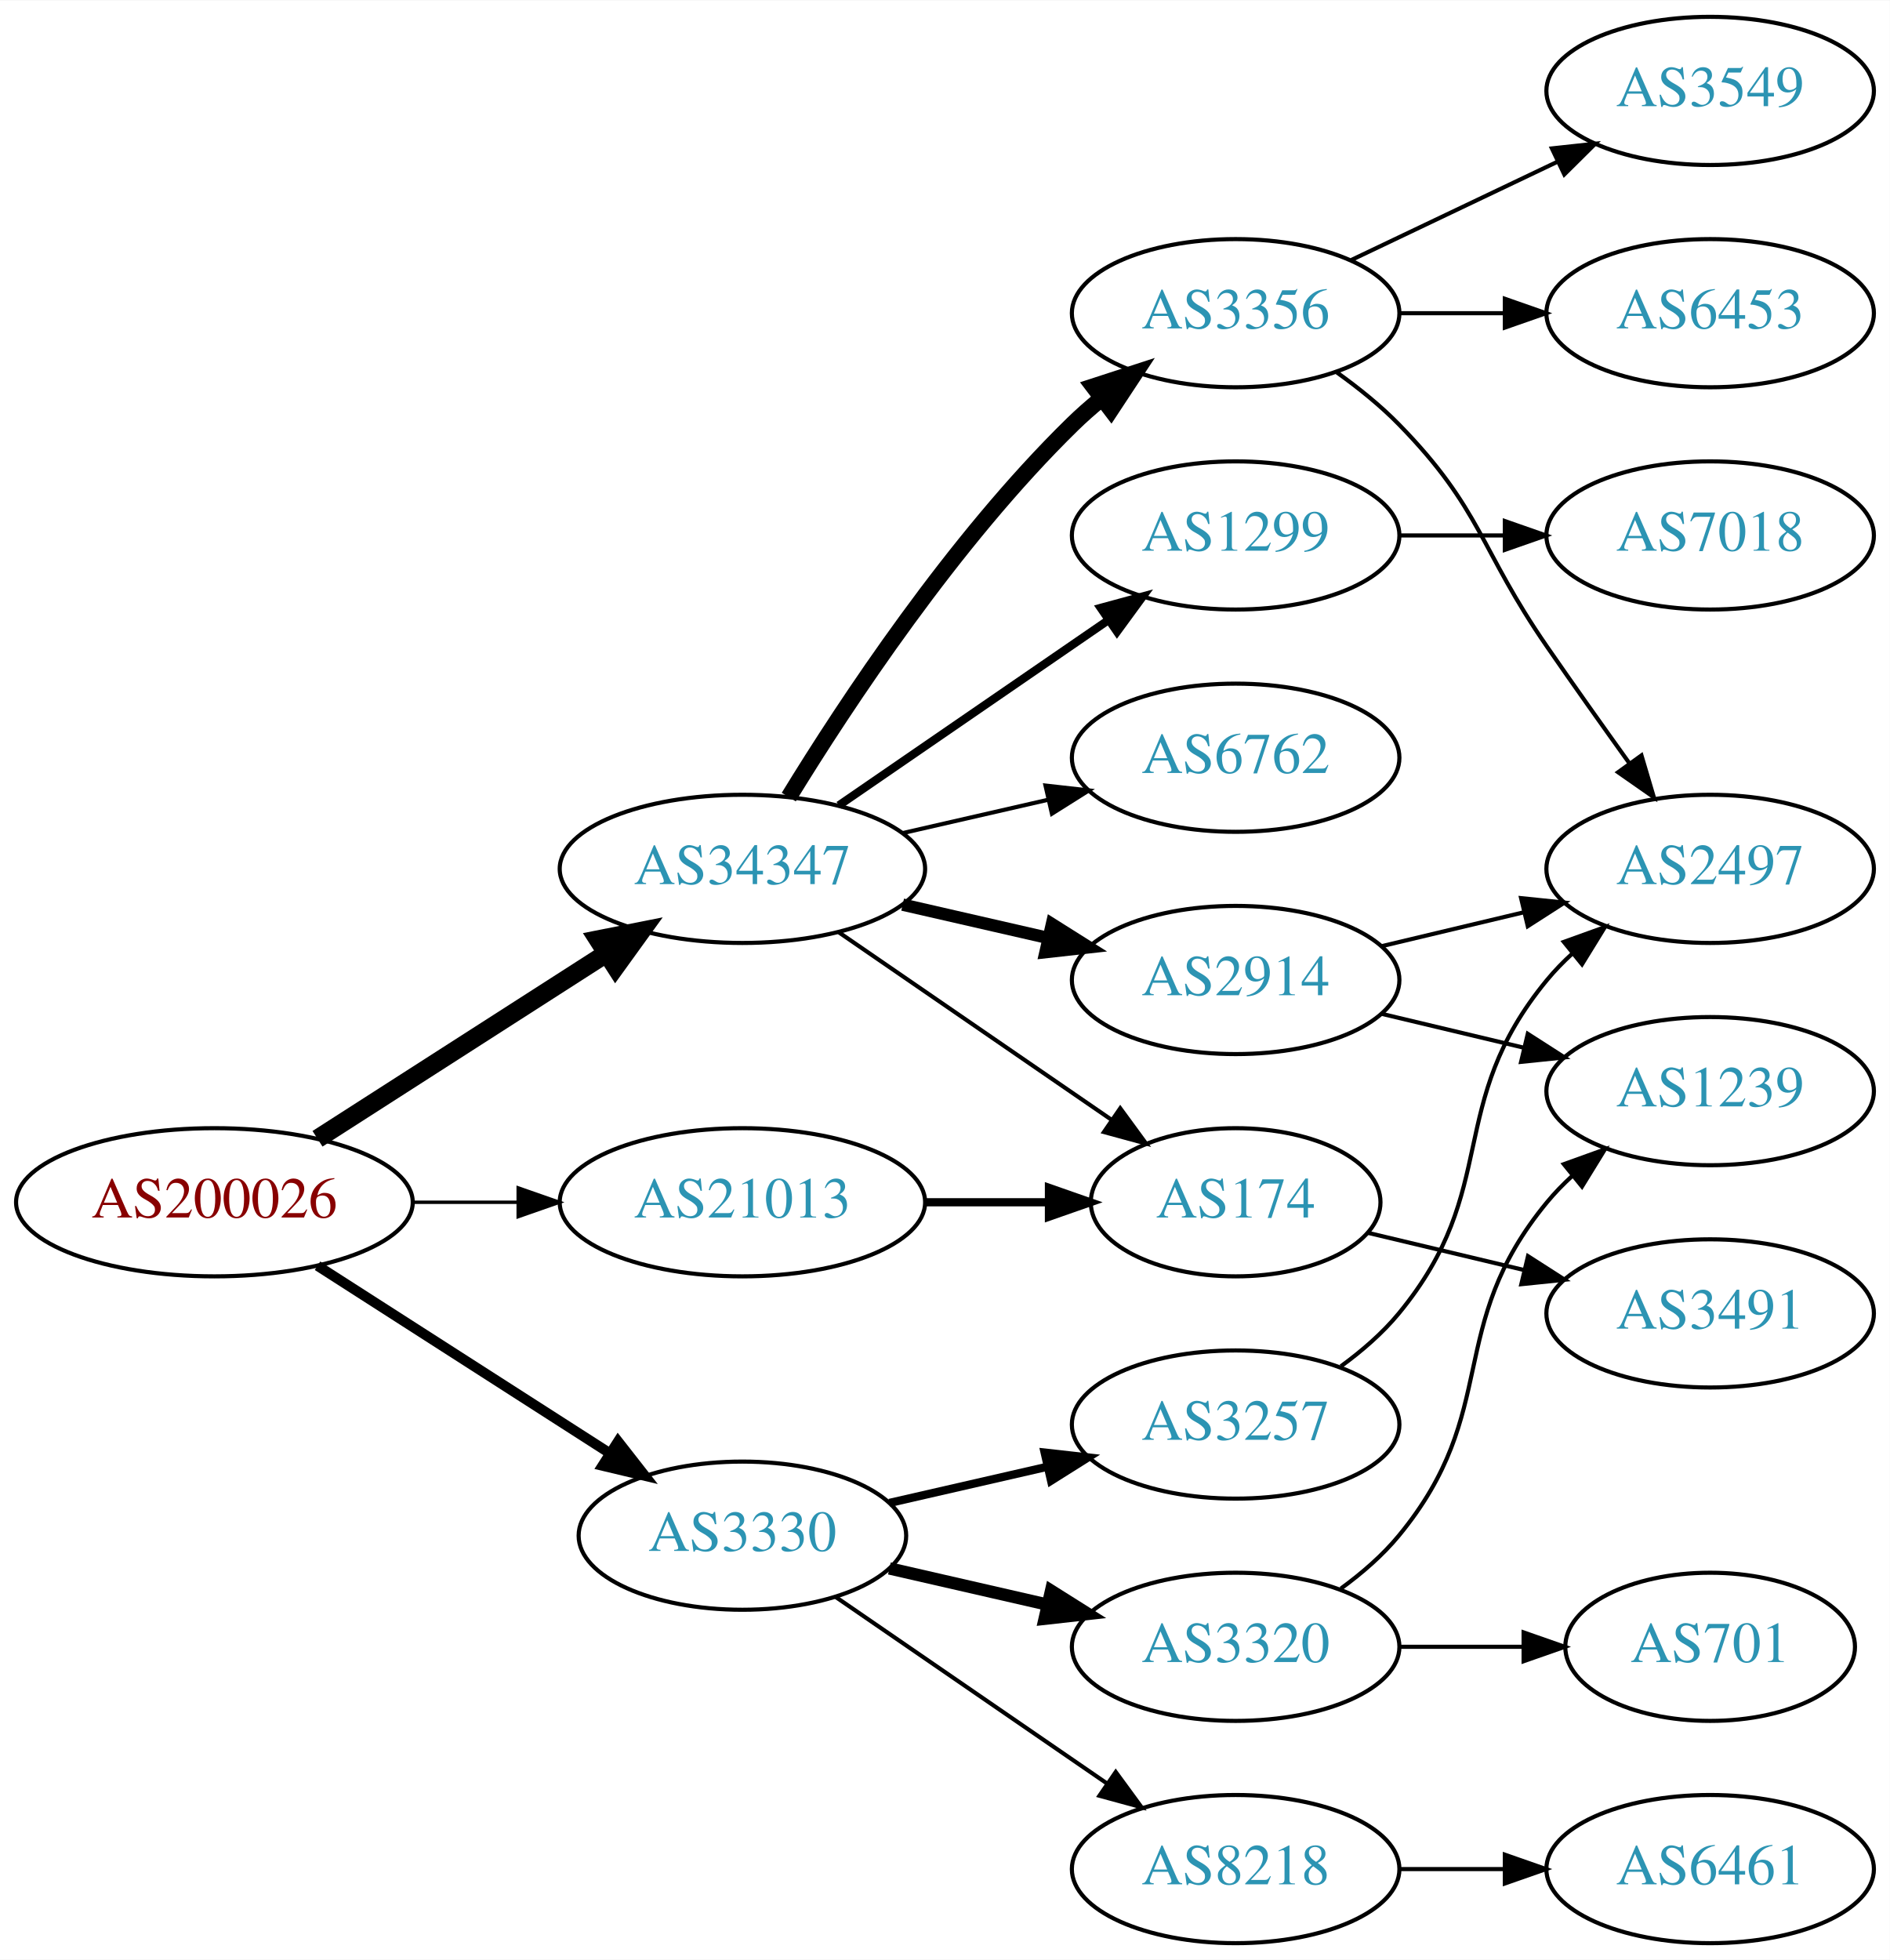
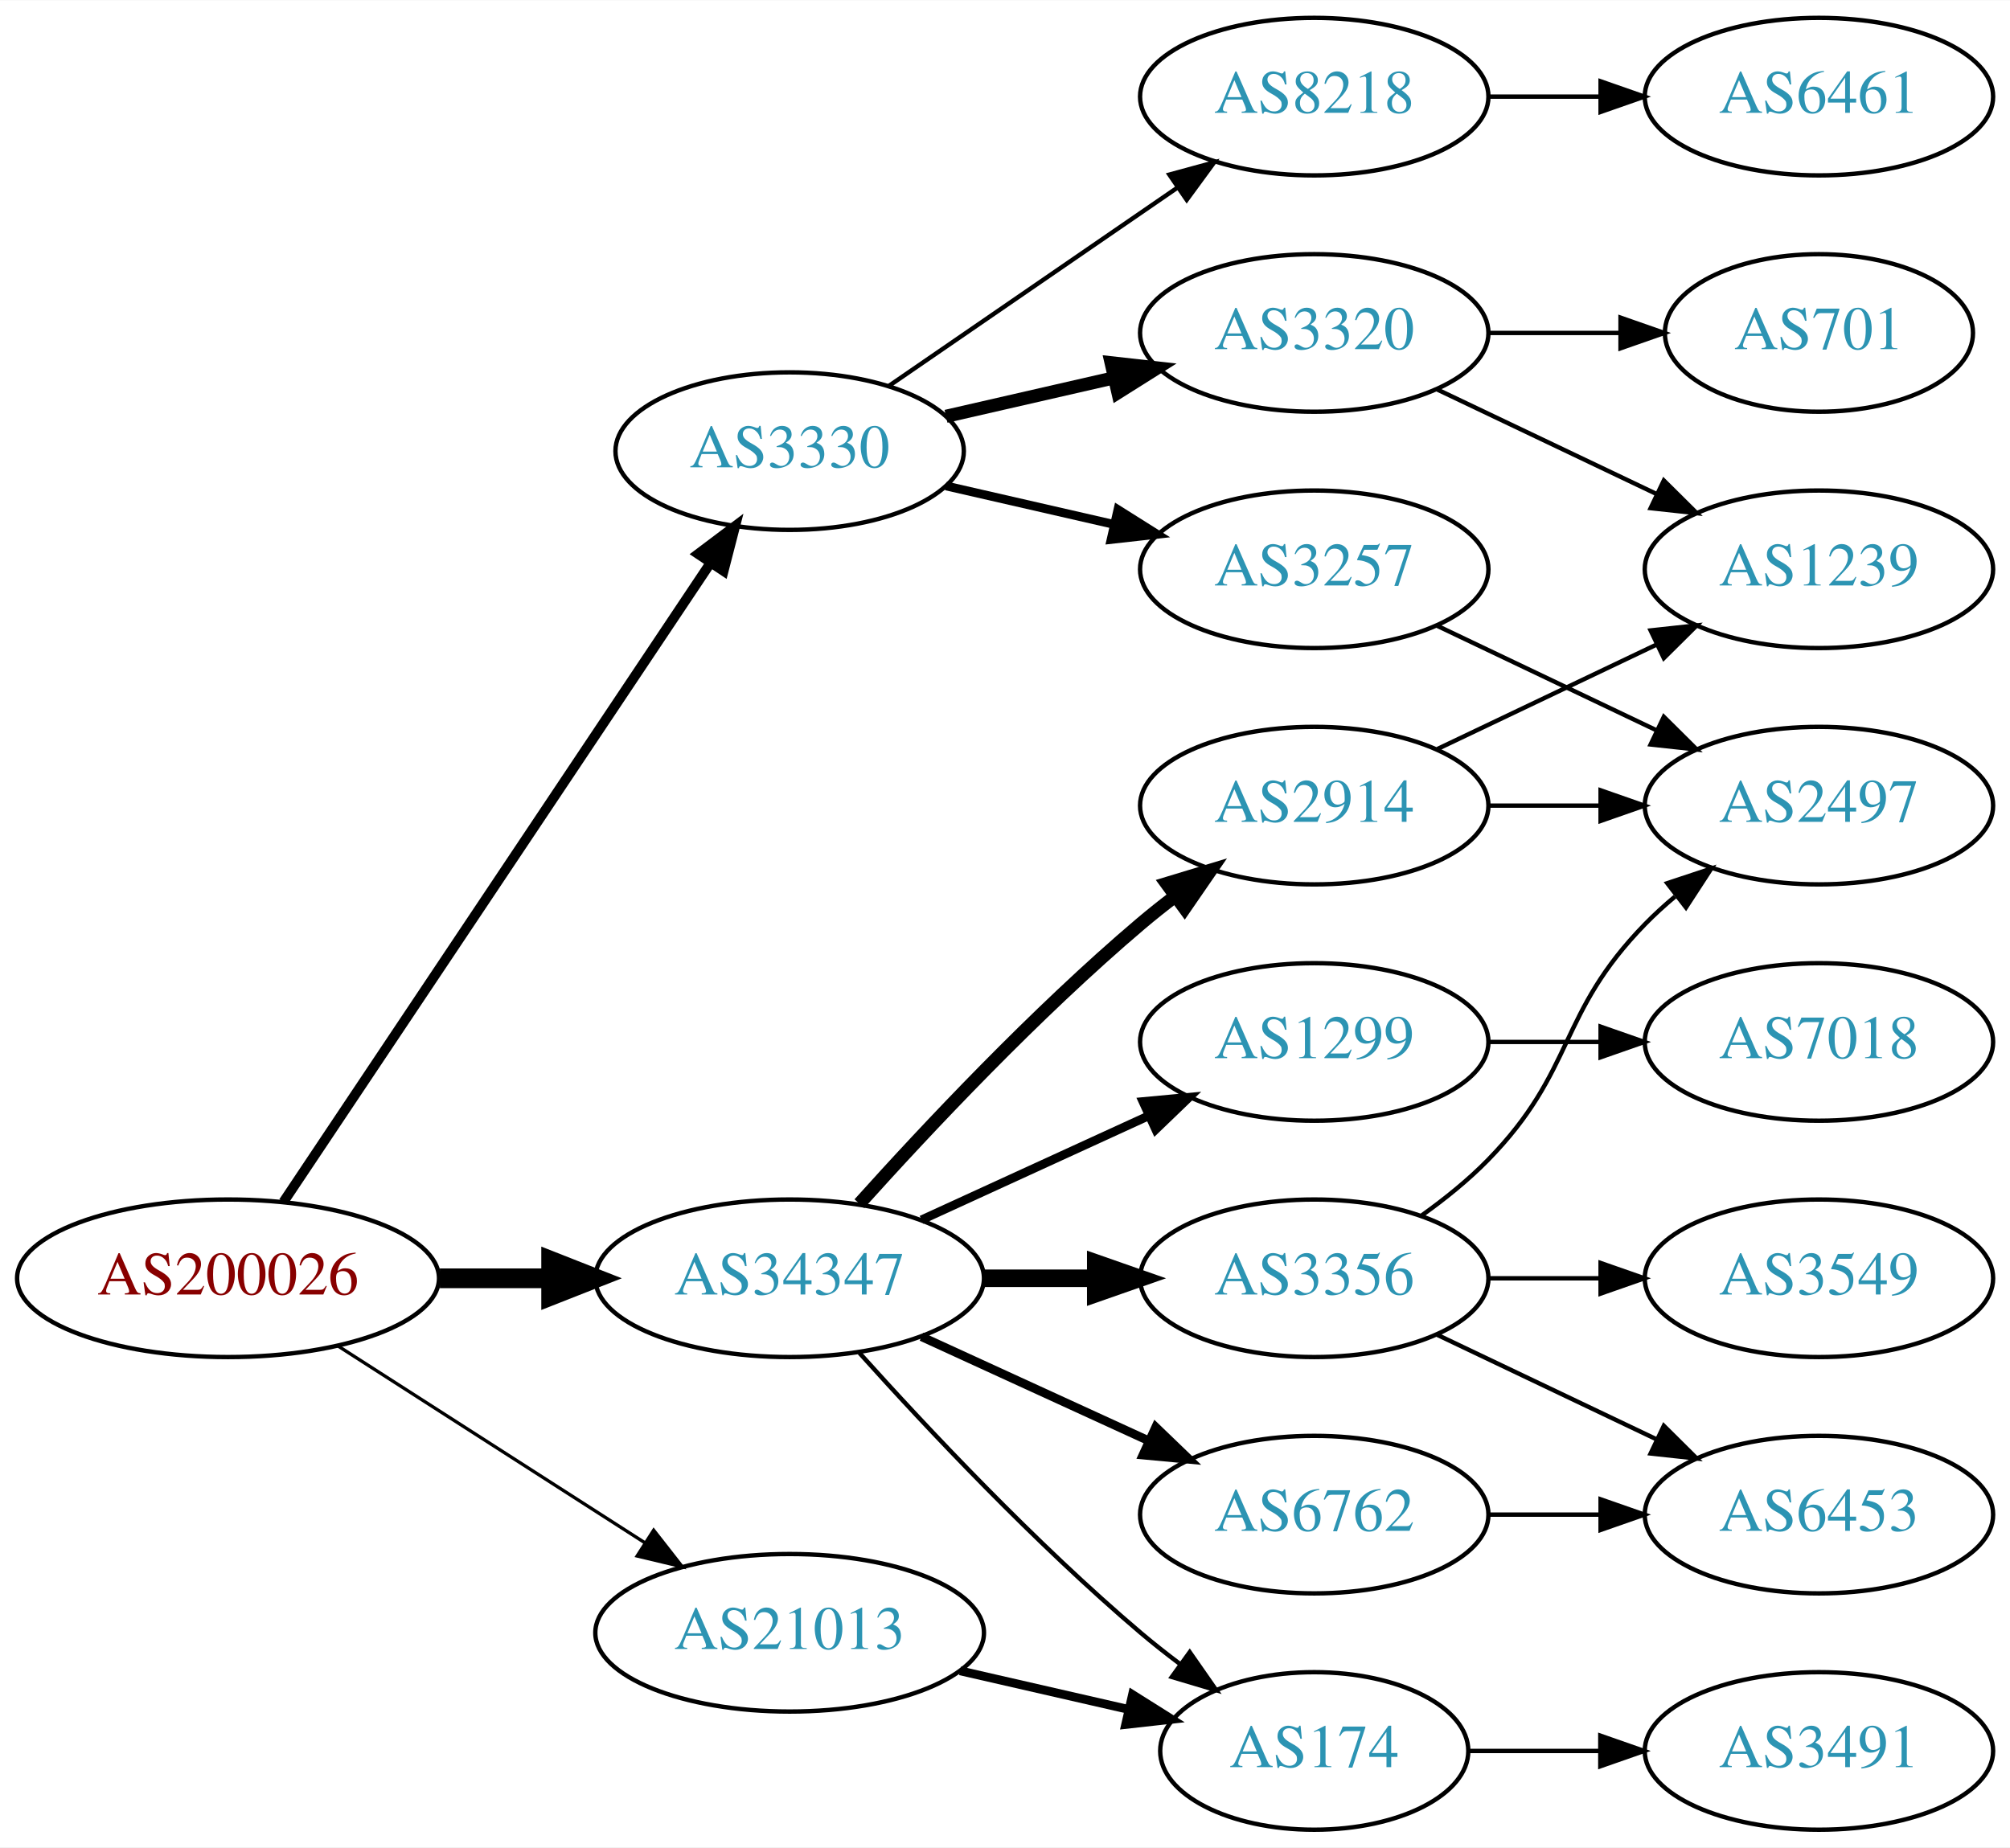
- <svg xmlns="http://www.w3.org/2000/svg" xmlns:xlink="http://www.w3.org/1999/xlink" width="459pt" height="476pt" viewBox="0.00 0.00 459.17 476.00">
-   <g id="graph0" class="graph" transform="scale(1 1) rotate(0) translate(4 472)">
-     <polygon fill="white" stroke="none" points="-4,4 -4,-472 455.17,-472 455.17,4 -4,4" />
+ <svg xmlns="http://www.w3.org/2000/svg" xmlns:xlink="http://www.w3.org/1999/xlink" width="459pt" height="422pt" viewBox="0.00 0.00 459.17 422.00">
+   <g id="graph0" class="graph" transform="scale(1 1) rotate(0) translate(4 418)">
+     <polygon fill="white" stroke="none" points="-4,4 -4,-418 455.17,-418 455.17,4 -4,4" />
    <g id="node1" class="node">
      <g id="a_node1">
        <a xlink:href="/asn/200026" xlink:title="AS200026 ~ Ortswaerme St. Johann in Tirol GmbH [AT]">
-           <ellipse fill="#ffffff" stroke="black" cx="48.096" cy="-180" rx="48.192" ry="18" />
-           <text text-anchor="middle" x="48.096" y="-176.3" font-family="Times,serif" font-size="14.00" fill="#880000">AS200026</text>
+           <ellipse fill="#ffffff" stroke="black" cx="48.096" cy="-126" rx="48.192" ry="18" />
+           <text text-anchor="middle" x="48.096" y="-122.3" font-family="Times,serif" font-size="14.00" fill="#880000">AS200026</text>
        </a>
      </g>
    </g>
    <g id="node2" class="node">
      <g id="a_node2">
        <a xlink:href="/asn/3330" xlink:title="AS3330 ~ Vienna, Austria [AT]">
-           <ellipse fill="#ffffff" stroke="black" cx="176.388" cy="-99" rx="39.794" ry="18" />
-           <text text-anchor="middle" x="176.388" y="-95.3" font-family="Times,serif" font-size="14.00" fill="#2c94b3">AS3330</text>
+           <ellipse fill="#ffffff" stroke="black" cx="176.388" cy="-315" rx="39.794" ry="18" />
+           <text text-anchor="middle" x="176.388" y="-311.3" font-family="Times,serif" font-size="14.00" fill="#2c94b3">AS3330</text>
        </a>
      </g>
    </g>
    <g id="edge1" class="edge">
-       <path fill="none" stroke="black" stroke-width="2.455" d="M73.147,-164.574C93.276,-151.664 122.141,-133.151 144.071,-119.085" />
-       <polygon fill="black" stroke="black" stroke-width="2.455" points="146.172,-121.896 152.7,-113.551 142.393,-116.004 146.172,-121.896" />
+       <path fill="none" stroke="black" stroke-width="2.25" d="M60.751,-143.442C83.081,-176.859 131.992,-250.057 158.123,-289.163" />
+       <polygon fill="black" stroke="black" stroke-width="2.25" points="155.477,-291.503 163.943,-297.873 161.297,-287.614 155.477,-291.503" />
    </g>
    <g id="node3" class="node">
      <g id="a_node3">
        <a xlink:href="/asn/21013" xlink:title="AS21013 ~ Wels, AT [AT]">
-           <ellipse fill="#ffffff" stroke="black" cx="176.388" cy="-180" rx="44.393" ry="18" />
-           <text text-anchor="middle" x="176.388" y="-176.3" font-family="Times,serif" font-size="14.00" fill="#2c94b3">AS21013</text>
+           <ellipse fill="#ffffff" stroke="black" cx="176.388" cy="-45" rx="44.393" ry="18" />
+           <text text-anchor="middle" x="176.388" y="-41.3" font-family="Times,serif" font-size="14.00" fill="#2c94b3">AS21013</text>
        </a>
      </g>
    </g>
    <g id="edge2" class="edge">
-       <path fill="none" stroke="black" stroke-width="0.818" d="M96.481,-180C104.742,-180 113.386,-180 121.799,-180" />
-       <polygon fill="black" stroke="black" stroke-width="0.818" points="121.904,-183.5 131.904,-180 121.904,-176.5 121.904,-183.5" />
+       <path fill="none" stroke="black" stroke-width="0.75" d="M73.147,-110.574C93.024,-97.826 121.421,-79.613 143.246,-65.615" />
+       <polygon fill="black" stroke="black" stroke-width="0.75" points="145.325,-68.439 151.853,-60.094 141.546,-62.547 145.325,-68.439" />
    </g>
    <g id="node4" class="node">
      <g id="a_node4">
        <a xlink:href="/asn/34347" xlink:title="AS34347 ~ HALLAG Kommunal GmbH [AT]">
-           <ellipse fill="#ffffff" stroke="black" cx="176.388" cy="-261" rx="44.393" ry="18" />
-           <text text-anchor="middle" x="176.388" y="-257.3" font-family="Times,serif" font-size="14.00" fill="#2c94b3">AS34347</text>
+           <ellipse fill="#ffffff" stroke="black" cx="176.388" cy="-126" rx="44.393" ry="18" />
+           <text text-anchor="middle" x="176.388" y="-122.3" font-family="Times,serif" font-size="14.00" fill="#2c94b3">AS34347</text>
        </a>
      </g>
    </g>
    <g id="edge3" class="edge">
-       <path fill="none" stroke="black" stroke-width="4.5" d="M73.147,-195.426C93.024,-208.174 121.421,-226.387 143.246,-240.385" />
-       <polygon fill="black" stroke="black" stroke-width="4.5" points="141.31,-243.821 151.853,-245.905 145.561,-237.192 141.31,-243.821" />
+       <path fill="none" stroke="black" stroke-width="4.5" d="M96.481,-126C104.742,-126 113.386,-126 121.799,-126" />
+       <polygon fill="black" stroke="black" stroke-width="4.5" points="121.904,-129.938 131.904,-126 121.904,-122.063 121.904,-129.938" />
    </g>
    <g id="node5" class="node">
      <g id="a_node5">
-         <a xlink:href="/asn/3257" xlink:title="AS3257 ~ GTT [DE]">
-           <ellipse fill="#ffffff" stroke="black" cx="296.23" cy="-126" rx="39.794" ry="18" />
-           <text text-anchor="middle" x="296.23" y="-122.3" font-family="Times,serif" font-size="14.00" fill="#2c94b3">AS3257</text>
+         <a xlink:href="/asn/8218" xlink:title="AS8218 ~ legacy Neotelecoms [FR]">
+           <ellipse fill="#ffffff" stroke="black" cx="296.23" cy="-396" rx="39.794" ry="18" />
+           <text text-anchor="middle" x="296.23" y="-392.3" font-family="Times,serif" font-size="14.00" fill="#2c94b3">AS8218</text>
        </a>
      </g>
    </g>
    <g id="edge4" class="edge">
-       <path fill="none" stroke="black" stroke-width="2" d="M212.107,-106.955C224.107,-109.704 237.728,-112.825 250.42,-115.733" />
-       <polygon fill="black" stroke="black" stroke-width="2" points="249.823,-119.187 260.352,-118.009 251.386,-112.364 249.823,-119.187" />
+       <path fill="none" stroke="black" d="M199.002,-329.857C217.49,-342.565 244.304,-360.995 264.934,-375.175" />
+       <polygon fill="black" stroke="black" points="263.13,-378.183 273.354,-380.963 267.096,-372.414 263.13,-378.183" />
    </g>
    <g id="node6" class="node">
      <g id="a_node6">
-         <a xlink:href="/asn/8218" xlink:title="AS8218 ~ legacy Neotelecoms [FR]">
-           <ellipse fill="#ffffff" stroke="black" cx="296.23" cy="-18" rx="39.794" ry="18" />
-           <text text-anchor="middle" x="296.23" y="-14.3" font-family="Times,serif" font-size="14.00" fill="#2c94b3">AS8218</text>
+         <a xlink:href="/asn/3257" xlink:title="AS3257 ~ GTT [DE]">
+           <ellipse fill="#ffffff" stroke="black" cx="296.23" cy="-288" rx="39.794" ry="18" />
+           <text text-anchor="middle" x="296.23" y="-284.3" font-family="Times,serif" font-size="14.00" fill="#2c94b3">AS3257</text>
        </a>
      </g>
    </g>
    <g id="edge5" class="edge">
-       <path fill="none" stroke="black" d="M199.002,-84.143C217.49,-71.435 244.304,-53.005 264.934,-38.825" />
-       <polygon fill="black" stroke="black" points="267.096,-41.586 273.354,-33.037 263.13,-35.817 267.096,-41.586" />
+       <path fill="none" stroke="black" stroke-width="2" d="M212.107,-307.045C224.107,-304.296 237.728,-301.175 250.42,-298.267" />
+       <polygon fill="black" stroke="black" stroke-width="2" points="251.386,-301.636 260.352,-295.991 249.823,-294.813 251.386,-301.636" />
    </g>
    <g id="node7" class="node">
      <g id="a_node7">
        <a xlink:href="/asn/3320" xlink:title="AS3320 ~ DTAG [DE]">
-           <ellipse fill="#ffffff" stroke="black" cx="296.23" cy="-72" rx="39.794" ry="18" />
-           <text text-anchor="middle" x="296.23" y="-68.3" font-family="Times,serif" font-size="14.00" fill="#2c94b3">AS3320</text>
+           <ellipse fill="#ffffff" stroke="black" cx="296.23" cy="-342" rx="39.794" ry="18" />
+           <text text-anchor="middle" x="296.23" y="-338.3" font-family="Times,serif" font-size="14.00" fill="#2c94b3">AS3320</text>
        </a>
      </g>
    </g>
    <g id="edge6" class="edge">
-       <path fill="none" stroke="black" stroke-width="3" d="M212.107,-91.045C224.107,-88.296 237.728,-85.175 250.42,-82.267" />
-       <polygon fill="black" stroke="black" stroke-width="3" points="251.386,-85.636 260.352,-79.991 249.823,-78.813 251.386,-85.636" />
+       <path fill="none" stroke="black" stroke-width="3" d="M212.107,-322.955C224.107,-325.704 237.728,-328.825 250.42,-331.733" />
+       <polygon fill="black" stroke="black" stroke-width="3" points="249.823,-335.187 260.352,-334.009 251.386,-328.364 249.823,-335.187" />
    </g>
    <g id="node12" class="node">
      <g id="a_node12">
        <a xlink:href="/asn/174" xlink:title="AS174 ~ Cogent Communications [US]">
-           <ellipse fill="#ffffff" stroke="black" cx="296.23" cy="-180" rx="35.194" ry="18" />
-           <text text-anchor="middle" x="296.23" y="-176.3" font-family="Times,serif" font-size="14.00" fill="#2c94b3">AS174</text>
+           <ellipse fill="#ffffff" stroke="black" cx="296.23" cy="-18" rx="35.194" ry="18" />
+           <text text-anchor="middle" x="296.23" y="-14.3" font-family="Times,serif" font-size="14.00" fill="#2c94b3">AS174</text>
        </a>
      </g>
    </g>
    <g id="edge11" class="edge">
-       <path fill="none" stroke="black" stroke-width="2" d="M220.599,-180C230.447,-180 240.926,-180 250.823,-180" />
-       <polygon fill="black" stroke="black" stroke-width="2" points="250.875,-183.5 260.875,-180 250.875,-176.5 250.875,-183.5" />
-     </g>
-     <g id="edge16" class="edge">
-       <path fill="none" stroke="black" d="M199.83,-245.574C218.645,-232.641 245.642,-214.085 266.118,-200.01" />
-       <polygon fill="black" stroke="black" points="268.193,-202.831 274.451,-194.282 264.228,-197.063 268.193,-202.831" />
+       <path fill="none" stroke="black" stroke-width="2" d="M215.322,-36.308C227.639,-33.486 241.364,-30.342 253.915,-27.466" />
+       <polygon fill="black" stroke="black" stroke-width="2" points="254.714,-30.874 263.68,-25.229 253.15,-24.051 254.714,-30.874" />
+     </g>
+     <g id="edge17" class="edge">
+       <path fill="none" stroke="black" d="M192.32,-108.956C207.646,-91.903 232.582,-65.35 256.584,-45 259.436,-42.582 262.501,-40.167 265.612,-37.831" />
+       <polygon fill="black" stroke="black" points="267.785,-40.578 273.84,-31.884 263.685,-34.905 267.785,-40.578" />
    </g>
    <g id="node14" class="node">
      <g id="a_node14">
-         <a xlink:href="/asn/1299" xlink:title="AS1299 ~ Telia Carrier [EU]">
-           <ellipse fill="#ffffff" stroke="black" cx="296.23" cy="-342" rx="39.794" ry="18" />
-           <text text-anchor="middle" x="296.23" y="-338.3" font-family="Times,serif" font-size="14.00" fill="#2c94b3">AS1299</text>
-         </a>
-       </g>
-     </g>
-     <g id="edge13" class="edge">
-       <path fill="none" stroke="black" stroke-width="2" d="M199.83,-276.426C218.412,-289.198 244.972,-307.455 265.352,-321.463" />
-       <polygon fill="black" stroke="black" stroke-width="2" points="263.443,-324.398 273.666,-327.178 267.408,-318.629 263.443,-324.398" />
-     </g>
-     <g id="node15" class="node">
-       <g id="a_node15">
-         <a xlink:href="/asn/3356" xlink:title="AS3356 ~ Level 3 Parent, LLC [US]">
-           <ellipse fill="#ffffff" stroke="black" cx="296.23" cy="-396" rx="39.794" ry="18" />
-           <text text-anchor="middle" x="296.23" y="-392.3" font-family="Times,serif" font-size="14.00" fill="#2c94b3">AS3356</text>
-         </a>
-       </g>
-     </g>
-     <g id="edge14" class="edge">
-       <path fill="none" stroke="black" stroke-width="4" d="M187.653,-278.44C201.462,-300.991 227.651,-340.722 256.584,-369 258.724,-371.092 261.041,-373.137 263.441,-375.106" />
-       <polygon fill="black" stroke="black" stroke-width="4" points="261.708,-378.185 271.782,-381.464 265.951,-372.618 261.708,-378.185" />
-     </g>
-     <g id="node16" class="node">
-       <g id="a_node16">
        <a xlink:href="/asn/2914" xlink:title="AS2914 ~ NTT America, Inc. [US]">
          <ellipse fill="#ffffff" stroke="black" cx="296.23" cy="-234" rx="39.794" ry="18" />
          <text text-anchor="middle" x="296.23" y="-230.3" font-family="Times,serif" font-size="14.00" fill="#2c94b3">AS2914</text>
        </a>
      </g>
    </g>
+     <g id="edge13" class="edge">
+       <path fill="none" stroke="black" stroke-width="3" d="M192.32,-143.044C207.646,-160.097 232.582,-186.65 256.584,-207 259.081,-209.117 261.741,-211.232 264.453,-213.293" />
+       <polygon fill="black" stroke="black" stroke-width="3" points="262.489,-216.194 272.629,-219.266 266.619,-210.541 262.489,-216.194" />
+     </g>
+     <g id="node15" class="node">
+       <g id="a_node15">
+         <a xlink:href="/asn/6762" xlink:title="AS6762 ~ TELECOM ITALIA SPARKLE S.p.A. [IT]">
+           <ellipse fill="#ffffff" stroke="black" cx="296.23" cy="-72" rx="39.794" ry="18" />
+           <text text-anchor="middle" x="296.23" y="-68.3" font-family="Times,serif" font-size="14.00" fill="#2c94b3">AS6762</text>
+         </a>
+       </g>
+     </g>
+     <g id="edge14" class="edge">
+       <path fill="none" stroke="black" stroke-width="2" d="M206.517,-112.652C222.128,-105.498 241.526,-96.609 258.198,-88.969" />
+       <polygon fill="black" stroke="black" stroke-width="2" points="260.017,-91.986 267.65,-84.638 257.101,-85.622 260.017,-91.986" />
+     </g>
+     <g id="node16" class="node">
+       <g id="a_node16">
+         <a xlink:href="/asn/3356" xlink:title="AS3356 ~ Level 3 Parent, LLC [US]">
+           <ellipse fill="#ffffff" stroke="black" cx="296.23" cy="-126" rx="39.794" ry="18" />
+           <text text-anchor="middle" x="296.23" y="-122.3" font-family="Times,serif" font-size="14.00" fill="#2c94b3">AS3356</text>
+         </a>
+       </g>
+     </g>
    <g id="edge15" class="edge">
-       <path fill="none" stroke="black" stroke-width="3" d="M215.322,-252.308C226.563,-249.733 238.976,-246.889 250.599,-244.226" />
-       <polygon fill="black" stroke="black" stroke-width="3" points="251.595,-247.588 260.56,-241.943 250.031,-240.765 251.595,-247.588" />
+       <path fill="none" stroke="black" stroke-width="4" d="M220.599,-126C228.911,-126 237.674,-126 246.156,-126" />
+       <polygon fill="black" stroke="black" stroke-width="4" points="246.315,-129.5 256.315,-126 246.315,-122.5 246.315,-129.5" />
    </g>
    <g id="node17" class="node">
      <g id="a_node17">
-         <a xlink:href="/asn/6762" xlink:title="AS6762 ~ TELECOM ITALIA SPARKLE S.p.A. [IT]">
-           <ellipse fill="#ffffff" stroke="black" cx="296.23" cy="-288" rx="39.794" ry="18" />
-           <text text-anchor="middle" x="296.23" y="-284.3" font-family="Times,serif" font-size="14.00" fill="#2c94b3">AS6762</text>
-         </a>
-       </g>
-     </g>
-     <g id="edge17" class="edge">
-       <path fill="none" stroke="black" d="M215.322,-269.692C226.563,-272.267 238.976,-275.111 250.599,-277.774" />
-       <polygon fill="black" stroke="black" points="250.031,-281.235 260.56,-280.057 251.595,-274.412 250.031,-281.235" />
-     </g>
-     <g id="node11" class="node">
-       <g id="a_node11">
-         <a xlink:href="/asn/2497" xlink:title="AS2497 ~ Internet Initiative Japan Inc. [JP]">
-           <ellipse fill="#ffffff" stroke="black" cx="411.523" cy="-261" rx="39.794" ry="18" />
-           <text text-anchor="middle" x="411.523" y="-257.3" font-family="Times,serif" font-size="14.00" fill="#2c94b3">AS2497</text>
-         </a>
-       </g>
-     </g>
-     <g id="edge10" class="edge">
-       <path fill="none" stroke="black" d="M321.811,-140.156C326.905,-143.872 331.919,-148.201 335.877,-153 360.941,-183.394 346.812,-203.606 371.877,-234 373.732,-236.25 375.819,-238.396 378.038,-240.424" />
-       <polygon fill="black" stroke="black" points="375.973,-243.256 385.942,-246.844 380.386,-237.823 375.973,-243.256" />
+         <a xlink:href="/asn/1299" xlink:title="AS1299 ~ Telia Carrier [EU]">
+           <ellipse fill="#ffffff" stroke="black" cx="296.23" cy="-180" rx="39.794" ry="18" />
+           <text text-anchor="middle" x="296.23" y="-176.3" font-family="Times,serif" font-size="14.00" fill="#2c94b3">AS1299</text>
+         </a>
+       </g>
+     </g>
+     <g id="edge16" class="edge">
+       <path fill="none" stroke="black" stroke-width="2" d="M206.517,-139.348C222.128,-146.502 241.526,-155.391 258.198,-163.03" />
+       <polygon fill="black" stroke="black" stroke-width="2" points="257.101,-166.378 267.65,-167.362 260.017,-160.014 257.101,-166.378" />
    </g>
    <g id="node8" class="node">
      <g id="a_node8">
        <a xlink:href="/asn/6461" xlink:title="AS6461 ~ ZAYO-6461 [US]">
-           <ellipse fill="#ffffff" stroke="black" cx="411.523" cy="-18" rx="39.794" ry="18" />
-           <text text-anchor="middle" x="411.523" y="-14.3" font-family="Times,serif" font-size="14.00" fill="#2c94b3">AS6461</text>
+           <ellipse fill="#ffffff" stroke="black" cx="411.523" cy="-396" rx="39.794" ry="18" />
+           <text text-anchor="middle" x="411.523" y="-392.3" font-family="Times,serif" font-size="14.00" fill="#2c94b3">AS6461</text>
        </a>
      </g>
    </g>
    <g id="edge7" class="edge">
-       <path fill="none" stroke="black" d="M335.902,-18C344.105,-18 352.869,-18 361.401,-18" />
-       <polygon fill="black" stroke="black" points="361.641,-21.5 371.641,-18 361.641,-14.5 361.641,-21.5" />
+       <path fill="none" stroke="black" d="M335.902,-396C344.105,-396 352.869,-396 361.401,-396" />
+       <polygon fill="black" stroke="black" points="361.641,-399.5 371.641,-396 361.641,-392.5 361.641,-399.5" />
    </g>
    <g id="node9" class="node">
      <g id="a_node9">
-         <a xlink:href="/asn/1239" xlink:title="AS1239 ~ Sprint [US]">
-           <ellipse fill="#ffffff" stroke="black" cx="411.523" cy="-207" rx="39.794" ry="18" />
-           <text text-anchor="middle" x="411.523" y="-203.3" font-family="Times,serif" font-size="14.00" fill="#2c94b3">AS1239</text>
+         <a xlink:href="/asn/2497" xlink:title="AS2497 ~ Internet Initiative Japan Inc. [JP]">
+           <ellipse fill="#ffffff" stroke="black" cx="411.523" cy="-234" rx="39.794" ry="18" />
+           <text text-anchor="middle" x="411.523" y="-230.3" font-family="Times,serif" font-size="14.00" fill="#2c94b3">AS2497</text>
        </a>
      </g>
    </g>
    <g id="edge8" class="edge">
-       <path fill="none" stroke="black" d="M321.811,-86.156C326.905,-89.872 331.919,-94.201 335.877,-99 360.941,-129.394 346.812,-149.606 371.877,-180 373.732,-182.25 375.819,-184.396 378.038,-186.424" />
-       <polygon fill="black" stroke="black" points="375.973,-189.256 385.942,-192.844 380.386,-183.823 375.973,-189.256" />
+       <path fill="none" stroke="black" d="M324.367,-275.066C339.361,-267.919 358.182,-258.948 374.405,-251.215" />
+       <polygon fill="black" stroke="black" points="376.087,-254.291 383.608,-246.829 373.075,-247.972 376.087,-254.291" />
    </g>
    <g id="node10" class="node">
      <g id="a_node10">
+         <a xlink:href="/asn/1239" xlink:title="AS1239 ~ Sprint [US]">
+           <ellipse fill="#ffffff" stroke="black" cx="411.523" cy="-288" rx="39.794" ry="18" />
+           <text text-anchor="middle" x="411.523" y="-284.3" font-family="Times,serif" font-size="14.00" fill="#2c94b3">AS1239</text>
+         </a>
+       </g>
+     </g>
+     <g id="edge9" class="edge">
+       <path fill="none" stroke="black" d="M324.367,-329.066C339.361,-321.919 358.182,-312.948 374.405,-305.215" />
+       <polygon fill="black" stroke="black" points="376.087,-308.291 383.608,-300.829 373.075,-301.972 376.087,-308.291" />
+     </g>
+     <g id="node11" class="node">
+       <g id="a_node11">
        <a xlink:href="/asn/701" xlink:title="AS701 ~ UUNET [US]">
-           <ellipse fill="#ffffff" stroke="black" cx="411.523" cy="-72" rx="35.194" ry="18" />
-           <text text-anchor="middle" x="411.523" y="-68.3" font-family="Times,serif" font-size="14.00" fill="#2c94b3">AS701</text>
-         </a>
-       </g>
-     </g>
-     <g id="edge9" class="edge">
-       <path fill="none" stroke="black" d="M335.902,-72C345.608,-72 356.098,-72 366.061,-72" />
-       <polygon fill="black" stroke="black" points="366.198,-75.5 376.198,-72 366.198,-68.5 366.198,-75.5" />
+           <ellipse fill="#ffffff" stroke="black" cx="411.523" cy="-342" rx="35.194" ry="18" />
+           <text text-anchor="middle" x="411.523" y="-338.3" font-family="Times,serif" font-size="14.00" fill="#2c94b3">AS701</text>
+         </a>
+       </g>
+     </g>
+     <g id="edge10" class="edge">
+       <path fill="none" stroke="black" d="M335.902,-342C345.608,-342 356.098,-342 366.061,-342" />
+       <polygon fill="black" stroke="black" points="366.198,-345.5 376.198,-342 366.198,-338.5 366.198,-345.5" />
    </g>
    <g id="node13" class="node">
      <g id="a_node13">
        <a xlink:href="/asn/3491" xlink:title="AS3491 ~ PCCW Global, Inc. [US]">
-           <ellipse fill="#ffffff" stroke="black" cx="411.523" cy="-153" rx="39.794" ry="18" />
-           <text text-anchor="middle" x="411.523" y="-149.3" font-family="Times,serif" font-size="14.00" fill="#2c94b3">AS3491</text>
+           <ellipse fill="#ffffff" stroke="black" cx="411.523" cy="-18" rx="39.794" ry="18" />
+           <text text-anchor="middle" x="411.523" y="-14.3" font-family="Times,serif" font-size="14.00" fill="#2c94b3">AS3491</text>
        </a>
      </g>
    </g>
    <g id="edge12" class="edge">
-       <path fill="none" stroke="black" d="M328.488,-172.551C340.168,-169.767 353.663,-166.551 366.293,-163.541" />
-       <polygon fill="black" stroke="black" points="367.268,-166.907 376.184,-161.184 365.645,-160.097 367.268,-166.907" />
+       <path fill="none" stroke="black" d="M331.529,-18C340.906,-18 351.257,-18 361.291,-18" />
+       <polygon fill="black" stroke="black" points="361.58,-21.5 371.58,-18 361.58,-14.5 361.58,-21.5" />
+     </g>
+     <g id="edge21" class="edge">
+       <path fill="none" stroke="black" d="M335.902,-234C344.105,-234 352.869,-234 361.401,-234" />
+       <polygon fill="black" stroke="black" points="361.641,-237.5 371.641,-234 361.641,-230.5 361.641,-237.5" />
+     </g>
+     <g id="edge22" class="edge">
+       <path fill="none" stroke="black" d="M324.367,-246.934C339.361,-254.081 358.182,-263.052 374.405,-270.785" />
+       <polygon fill="black" stroke="black" points="373.075,-274.028 383.608,-275.171 376.087,-267.709 373.075,-274.028" />
+     </g>
+     <g id="node19" class="node">
+       <g id="a_node19">
+         <a xlink:href="/asn/6453" xlink:title="AS6453 ~ TATA COMMUNICATIONS (AMERICA) INC [US]">
+           <ellipse fill="#ffffff" stroke="black" cx="411.523" cy="-72" rx="39.794" ry="18" />
+           <text text-anchor="middle" x="411.523" y="-68.3" font-family="Times,serif" font-size="14.00" fill="#2c94b3">AS6453</text>
+         </a>
+       </g>
+     </g>
+     <g id="edge24" class="edge">
+       <path fill="none" stroke="black" d="M335.902,-72C344.105,-72 352.869,-72 361.401,-72" />
+       <polygon fill="black" stroke="black" points="361.641,-75.5 371.641,-72 361.641,-68.5 361.641,-75.5" />
+     </g>
+     <g id="edge20" class="edge">
+       <path fill="none" stroke="black" d="M320.824,-140.389C326.08,-144.148 331.412,-148.437 335.877,-153 356.049,-173.617 351.704,-186.383 371.877,-207 373.969,-209.139 376.253,-211.218 378.63,-213.21" />
+       <polygon fill="black" stroke="black" points="376.873,-216.275 386.929,-219.611 381.148,-210.732 376.873,-216.275" />
    </g>
    <g id="node18" class="node">
      <g id="a_node18">
-         <a xlink:href="/asn/7018" xlink:title="AS7018 ~ AT&amp;T Services, Inc. [US]">
-           <ellipse fill="#ffffff" stroke="black" cx="411.523" cy="-342" rx="39.794" ry="18" />
-           <text text-anchor="middle" x="411.523" y="-338.3" font-family="Times,serif" font-size="14.00" fill="#2c94b3">AS7018</text>
+         <a xlink:href="/asn/3549" xlink:title="AS3549 ~ Level 3 Parent, LLC [US]">
+           <ellipse fill="#ffffff" stroke="black" cx="411.523" cy="-126" rx="39.794" ry="18" />
+           <text text-anchor="middle" x="411.523" y="-122.3" font-family="Times,serif" font-size="14.00" fill="#2c94b3">AS3549</text>
        </a>
      </g>
    </g>
    <g id="edge18" class="edge">
-       <path fill="none" stroke="black" d="M335.902,-342C344.105,-342 352.869,-342 361.401,-342" />
-       <polygon fill="black" stroke="black" points="361.641,-345.5 371.641,-342 361.641,-338.5 361.641,-345.5" />
-     </g>
-     <g id="edge21" class="edge">
-       <path fill="none" stroke="black" d="M320.824,-381.611C326.08,-377.852 331.412,-373.563 335.877,-369 356.049,-348.383 355.481,-338.731 371.877,-315 378.332,-305.656 385.543,-295.506 391.971,-286.555" />
-       <polygon fill="black" stroke="black" points="394.837,-288.565 397.844,-278.406 389.158,-284.472 394.837,-288.565" />
-     </g>
-     <g id="node19" class="node">
-       <g id="a_node19">
-         <a xlink:href="/asn/3549" xlink:title="AS3549 ~ Level 3 Parent, LLC [US]">
-           <ellipse fill="#ffffff" stroke="black" cx="411.523" cy="-450" rx="39.794" ry="18" />
-           <text text-anchor="middle" x="411.523" y="-446.3" font-family="Times,serif" font-size="14.00" fill="#2c94b3">AS3549</text>
-         </a>
-       </g>
+       <path fill="none" stroke="black" d="M335.902,-126C344.105,-126 352.869,-126 361.401,-126" />
+       <polygon fill="black" stroke="black" points="361.641,-129.5 371.641,-126 361.641,-122.5 361.641,-129.5" />
    </g>
    <g id="edge19" class="edge">
-       <path fill="none" stroke="black" d="M324.367,-408.934C339.361,-416.081 358.182,-425.052 374.405,-432.785" />
-       <polygon fill="black" stroke="black" points="373.075,-436.028 383.608,-437.171 376.087,-429.709 373.075,-436.028" />
+       <path fill="none" stroke="black" d="M324.367,-113.066C339.361,-105.919 358.182,-96.948 374.405,-89.215" />
+       <polygon fill="black" stroke="black" points="376.087,-92.291 383.608,-84.829 373.075,-85.972 376.087,-92.291" />
    </g>
    <g id="node20" class="node">
      <g id="a_node20">
-         <a xlink:href="/asn/6453" xlink:title="AS6453 ~ TATA COMMUNICATIONS (AMERICA) INC [US]">
-           <ellipse fill="#ffffff" stroke="black" cx="411.523" cy="-396" rx="39.794" ry="18" />
-           <text text-anchor="middle" x="411.523" y="-392.3" font-family="Times,serif" font-size="14.00" fill="#2c94b3">AS6453</text>
-         </a>
-       </g>
-     </g>
-     <g id="edge20" class="edge">
-       <path fill="none" stroke="black" d="M335.902,-396C344.105,-396 352.869,-396 361.401,-396" />
-       <polygon fill="black" stroke="black" points="361.641,-399.5 371.641,-396 361.641,-392.5 361.641,-399.5" />
+         <a xlink:href="/asn/7018" xlink:title="AS7018 ~ AT&amp;T Services, Inc. [US]">
+           <ellipse fill="#ffffff" stroke="black" cx="411.523" cy="-180" rx="39.794" ry="18" />
+           <text text-anchor="middle" x="411.523" y="-176.3" font-family="Times,serif" font-size="14.00" fill="#2c94b3">AS7018</text>
+         </a>
+       </g>
    </g>
    <g id="edge23" class="edge">
-       <path fill="none" stroke="black" d="M331.837,-225.752C342.709,-223.162 354.863,-220.265 366.305,-217.538" />
-       <polygon fill="black" stroke="black" points="367.212,-220.92 376.128,-215.197 365.589,-214.111 367.212,-220.92" />
-     </g>
-     <g id="edge22" class="edge">
-       <path fill="none" stroke="black" d="M331.837,-242.248C342.709,-244.838 354.863,-247.735 366.305,-250.462" />
-       <polygon fill="black" stroke="black" points="365.589,-253.889 376.128,-252.803 367.212,-247.08 365.589,-253.889" />
+       <path fill="none" stroke="black" d="M335.902,-180C344.105,-180 352.869,-180 361.401,-180" />
+       <polygon fill="black" stroke="black" points="361.641,-183.5 371.641,-180 361.641,-176.5 361.641,-183.5" />
    </g>
  </g>
</svg>
